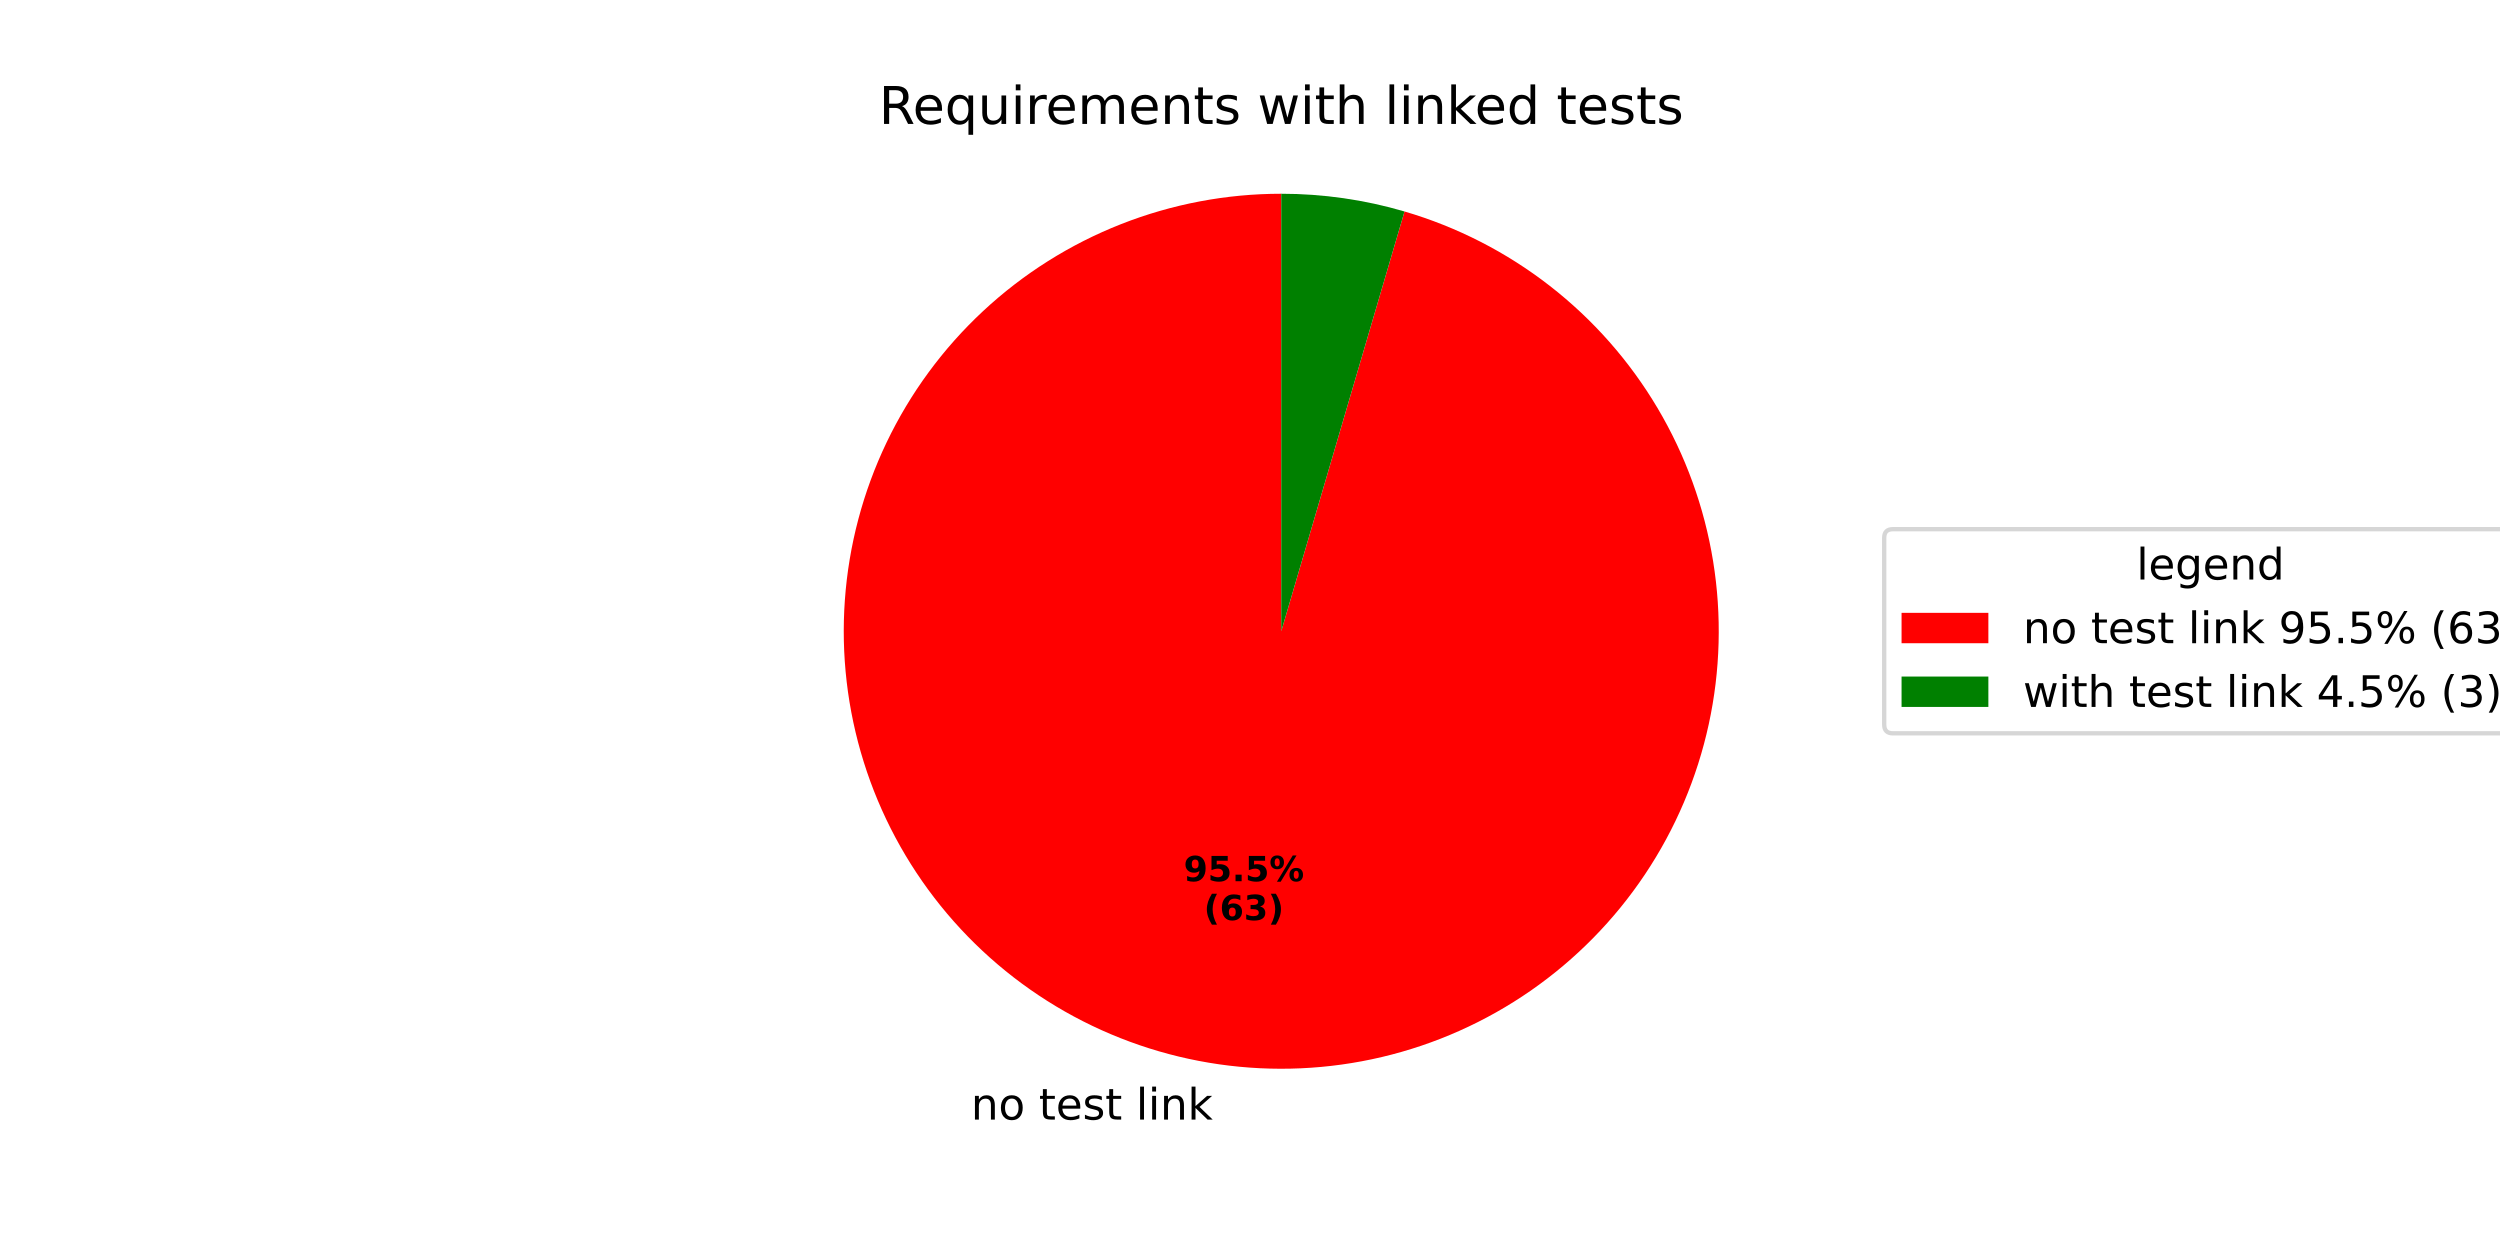
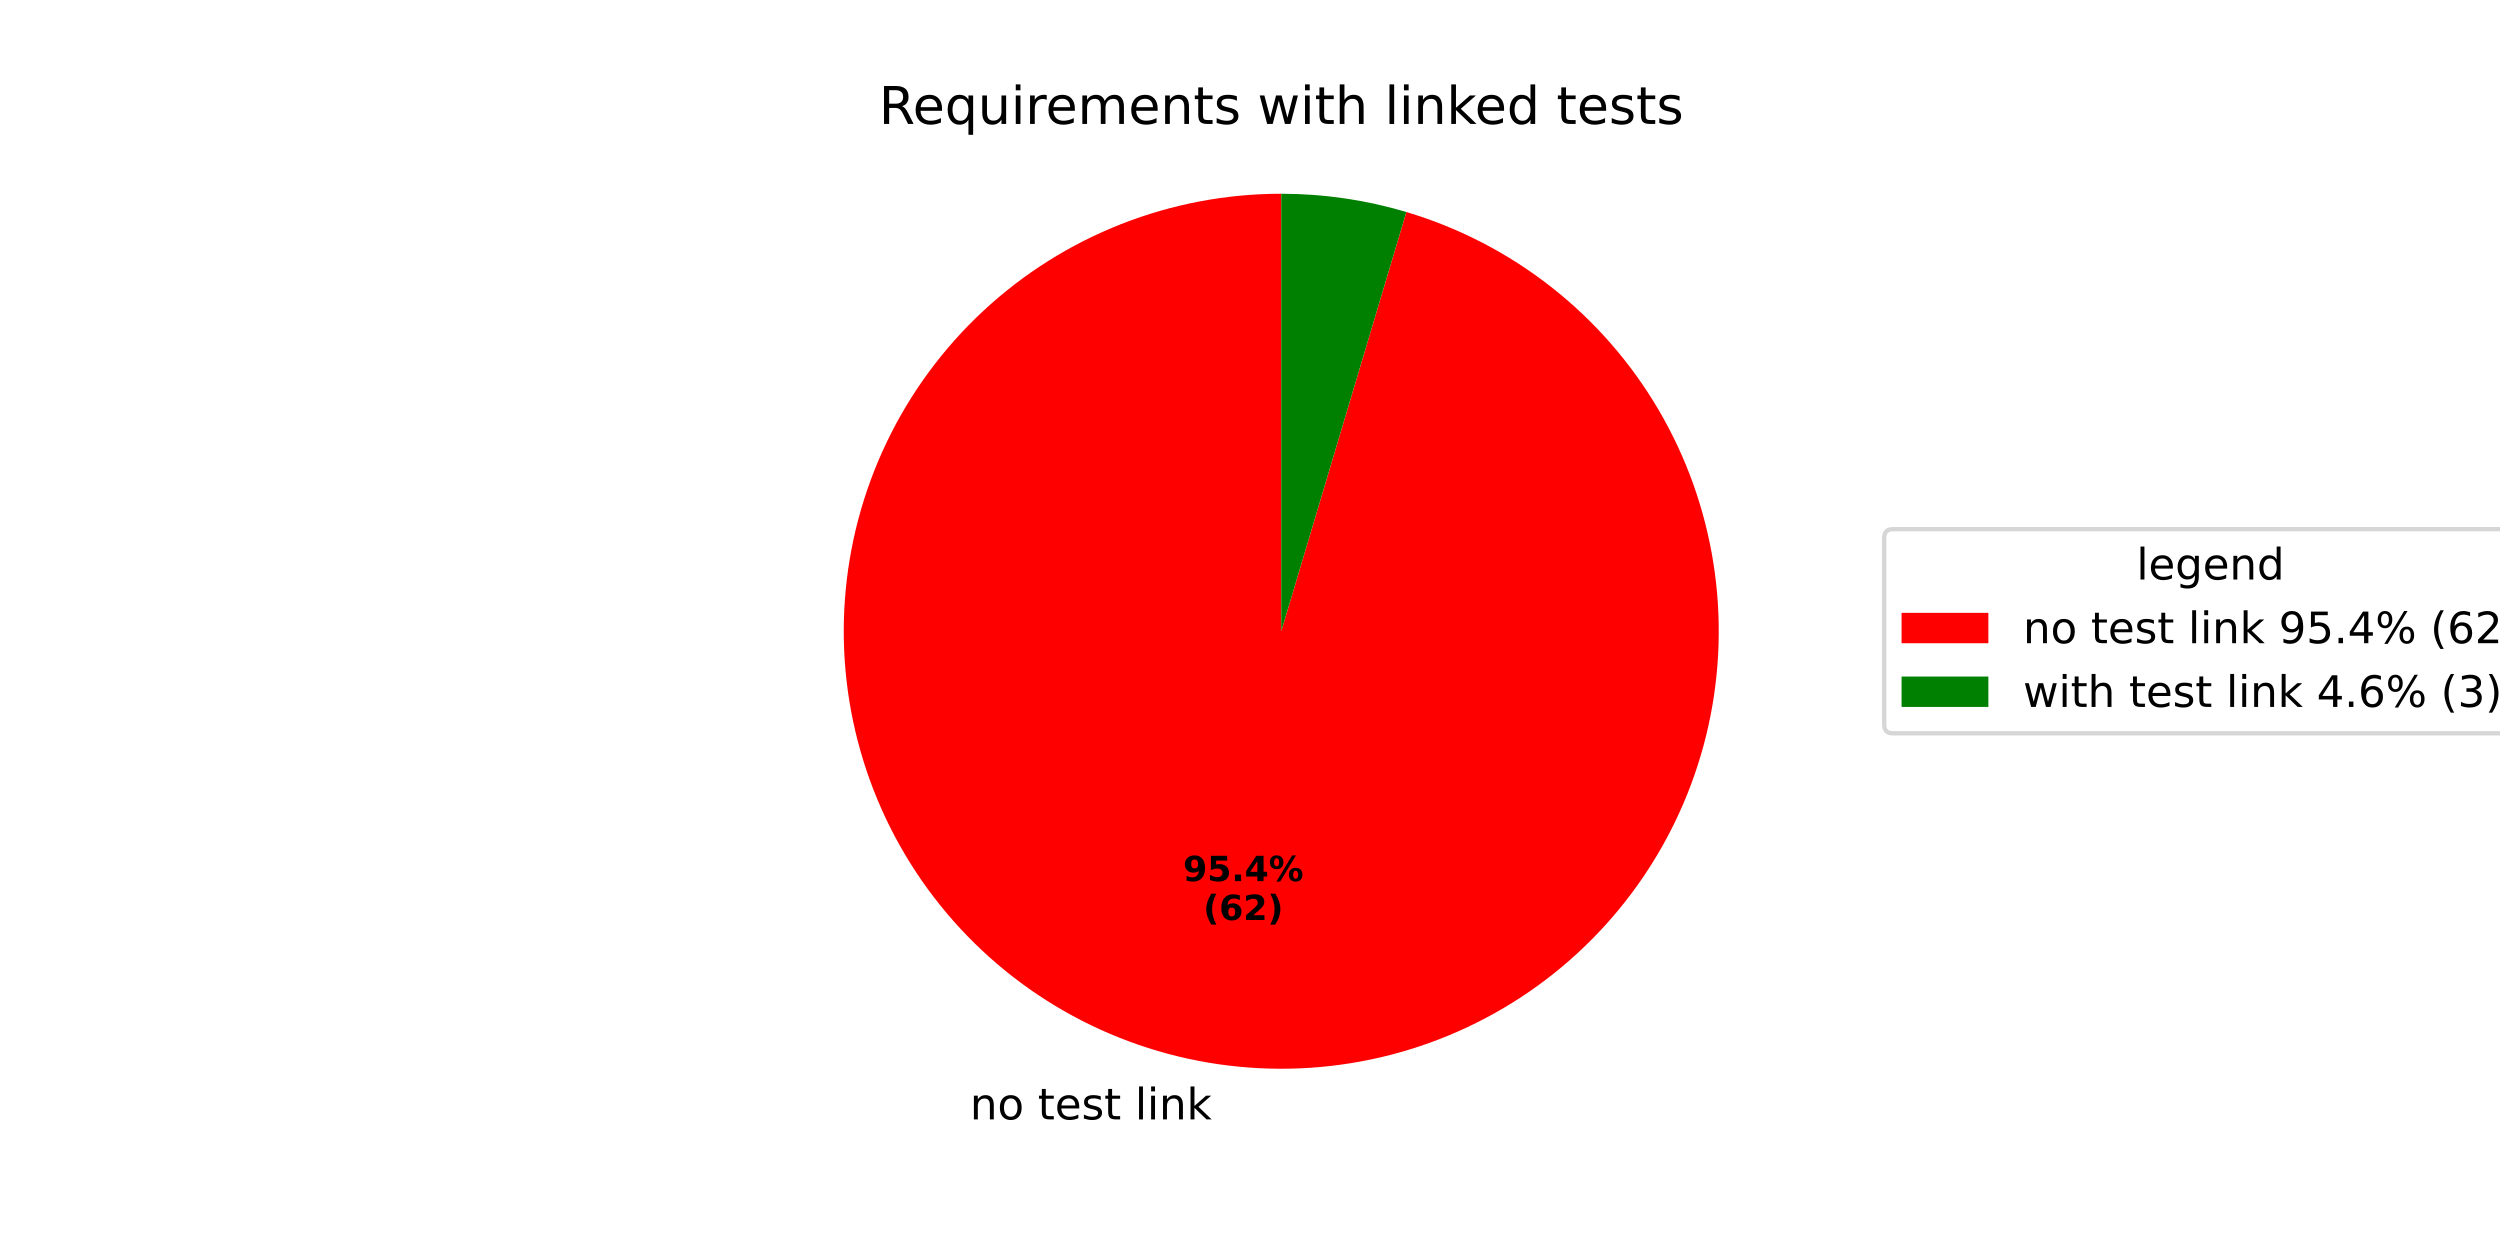
<svg xmlns="http://www.w3.org/2000/svg" xmlns:xlink="http://www.w3.org/1999/xlink" width="576pt" height="288pt" viewBox="0 0 576 288" version="1.1">
  <defs>
    <style type="text/css">*{stroke-linejoin: round; stroke-linecap: butt}</style>
  </defs>
  <g id="figure_1">
    <g id="patch_1">
      <path d="M 0 288  L 576 288  L 576 0  L 0 0  z " style="fill: #ffffff" />
    </g>
    <g id="axes_1">
      <g id="patch_2">
-         <path d="M 295.2 44.64  C 282.568 44.64 270.048 47.014 258.294 51.639  C 246.539 56.264 235.758 63.058 226.513 71.665  C 217.268 80.272 209.723 90.542 204.271 101.936  C 198.819 113.331 195.558 125.65 194.657 138.249  C 193.756 150.849 195.231 163.506 199.005 175.56  C 202.78 187.615 208.787 198.853 216.713 208.689  C 224.639 218.524 234.344 226.783 245.32 233.034  C 256.297 239.284 268.352 243.416 280.855 245.214  C 293.358 247.012 306.088 246.443 318.381 243.538  C 330.674 240.633 342.313 235.443 352.689 228.239  C 363.064 221.035 371.994 211.944 379.012 201.441  C 386.03 190.939 391.011 179.21 393.696 166.867  C 396.381 154.524 396.723 141.785 394.702 129.316  C 392.682 116.847 388.335 104.868 381.889 94.005  C 375.444 83.141 367.013 73.586 357.038 65.836  C 347.062 58.087 335.719 52.282 323.599 48.723  L 295.2 145.44  z " style="fill: #ff0000" />
+         <path d="M 295.2 44.64  C 282.578 44.64 270.067 47.011 258.32 51.629  C 246.572 56.247 235.797 63.031 226.554 71.627  C 217.311 80.223 209.764 90.48 204.307 101.861  C 198.85 113.243 195.579 125.549 194.665 138.139  C 193.75 150.728 195.209 163.377 198.964 175.428  C 202.719 187.479 208.705 198.718 216.609 208.56  C 224.513 218.401 234.195 226.671 245.152 232.938  C 256.109 239.205 268.146 243.358 280.636 245.182  C 293.125 247.006 305.848 246.468 318.139 243.595  C 330.43 240.723 342.073 235.567 352.461 228.397  C 362.849 221.226 371.798 212.168 378.843 201.694  C 385.887 191.22 390.902 179.516 393.625 167.191  C 396.349 154.866 396.734 142.138 394.759 129.671  C 392.784 117.204 388.486 105.219 382.087 94.338  C 375.688 83.458 367.301 73.876 357.365 66.092  C 347.429 58.307 336.119 52.458 324.023 48.849  L 295.2 145.44  z " style="fill: #ff0000" />
      </g>
      <g id="patch_3">
-         <path d="M 323.599 48.723  C 318.993 47.371 314.297 46.349 309.545 45.666  C 304.794 44.983 300 44.64 295.2 44.64  L 295.2 145.44  z " style="fill: #008000" />
+         <path d="M 324.023 48.849  C 319.353 47.455 314.587 46.402 309.764 45.698  C 304.942 44.994 300.074 44.64 295.2 44.64  L 295.2 145.44  z " style="fill: #008000" />
      </g>
      <g id="matplotlib.axis_1" />
      <g id="matplotlib.axis_2" />
      <g id="text_1">
-         <g transform="translate(223.7202 257.9508) scale(0.1 -0.1)">
+         <g transform="translate(223.4791 257.9159) scale(0.1 -0.1)">
          <defs>
            <path id="DejaVuSans-6e" d="M 3513 2113  L 3513 0  L 2938 0  L 2938 2094  Q 2938 2591 2744 2837  Q 2550 3084 2163 3084  Q 1697 3084 1428 2787  Q 1159 2491 1159 1978  L 1159 0  L 581 0  L 581 3500  L 1159 3500  L 1159 2956  Q 1366 3272 1645 3428  Q 1925 3584 2291 3584  Q 2894 3584 3203 3211  Q 3513 2838 3513 2113  z " transform="scale(0.015625)" />
            <path id="DejaVuSans-6f" d="M 1959 3097  Q 1497 3097 1228 2736  Q 959 2375 959 1747  Q 959 1119 1226 758  Q 1494 397 1959 397  Q 2419 397 2687 759  Q 2956 1122 2956 1747  Q 2956 2369 2687 2733  Q 2419 3097 1959 3097  z M 1959 3584  Q 2709 3584 3137 3096  Q 3566 2609 3566 1747  Q 3566 888 3137 398  Q 2709 -91 1959 -91  Q 1206 -91 779 398  Q 353 888 353 1747  Q 353 2609 779 3096  Q 1206 3584 1959 3584  z " transform="scale(0.015625)" />
            <path id="DejaVuSans-20" transform="scale(0.015625)" />
            <path id="DejaVuSans-74" d="M 1172 4494  L 1172 3500  L 2356 3500  L 2356 3053  L 1172 3053  L 1172 1153  Q 1172 725 1289 603  Q 1406 481 1766 481  L 2356 481  L 2356 0  L 1766 0  Q 1100 0 847 248  Q 594 497 594 1153  L 594 3053  L 172 3053  L 172 3500  L 594 3500  L 594 4494  L 1172 4494  z " transform="scale(0.015625)" />
            <path id="DejaVuSans-65" d="M 3597 1894  L 3597 1613  L 953 1613  Q 991 1019 1311 708  Q 1631 397 2203 397  Q 2534 397 2845 478  Q 3156 559 3463 722  L 3463 178  Q 3153 47 2828 -22  Q 2503 -91 2169 -91  Q 1331 -91 842 396  Q 353 884 353 1716  Q 353 2575 817 3079  Q 1281 3584 2069 3584  Q 2775 3584 3186 3129  Q 3597 2675 3597 1894  z M 3022 2063  Q 3016 2534 2758 2815  Q 2500 3097 2075 3097  Q 1594 3097 1305 2825  Q 1016 2553 972 2059  L 3022 2063  z " transform="scale(0.015625)" />
            <path id="DejaVuSans-73" d="M 2834 3397  L 2834 2853  Q 2591 2978 2328 3040  Q 2066 3103 1784 3103  Q 1356 3103 1142 2972  Q 928 2841 928 2578  Q 928 2378 1081 2264  Q 1234 2150 1697 2047  L 1894 2003  Q 2506 1872 2764 1633  Q 3022 1394 3022 966  Q 3022 478 2636 193  Q 2250 -91 1575 -91  Q 1294 -91 989 -36  Q 684 19 347 128  L 347 722  Q 666 556 975 473  Q 1284 391 1588 391  Q 1994 391 2212 530  Q 2431 669 2431 922  Q 2431 1156 2273 1281  Q 2116 1406 1581 1522  L 1381 1569  Q 847 1681 609 1914  Q 372 2147 372 2553  Q 372 3047 722 3315  Q 1072 3584 1716 3584  Q 2034 3584 2315 3537  Q 2597 3491 2834 3397  z " transform="scale(0.015625)" />
            <path id="DejaVuSans-6c" d="M 603 4863  L 1178 4863  L 1178 0  L 603 0  L 603 4863  z " transform="scale(0.015625)" />
            <path id="DejaVuSans-69" d="M 603 3500  L 1178 3500  L 1178 0  L 603 0  L 603 3500  z M 603 4863  L 1178 4863  L 1178 4134  L 603 4134  L 603 4863  z " transform="scale(0.015625)" />
            <path id="DejaVuSans-6b" d="M 581 4863  L 1159 4863  L 1159 1991  L 2875 3500  L 3609 3500  L 1753 1863  L 3688 0  L 2938 0  L 1159 1709  L 1159 0  L 581 0  L 581 4863  z " transform="scale(0.015625)" />
          </defs>
          <use xlink:href="#DejaVuSans-6e" />
          <use xlink:href="#DejaVuSans-6f" transform="translate(63.37891 0)" />
          <use xlink:href="#DejaVuSans-20" transform="translate(124.5605 0)" />
          <use xlink:href="#DejaVuSans-74" transform="translate(156.3477 0)" />
          <use xlink:href="#DejaVuSans-65" transform="translate(195.5566 0)" />
          <use xlink:href="#DejaVuSans-73" transform="translate(257.0801 0)" />
          <use xlink:href="#DejaVuSans-74" transform="translate(309.1797 0)" />
          <use xlink:href="#DejaVuSans-20" transform="translate(348.3887 0)" />
          <use xlink:href="#DejaVuSans-6c" transform="translate(380.1758 0)" />
          <use xlink:href="#DejaVuSans-69" transform="translate(407.959 0)" />
          <use xlink:href="#DejaVuSans-6e" transform="translate(435.7422 0)" />
          <use xlink:href="#DejaVuSans-6b" transform="translate(499.1211 0)" />
        </g>
      </g>
      <g id="text_2">
-         <g transform="translate(272.716 203.0328) scale(0.08 -0.08)">
+         <g transform="translate(272.5845 203.0137) scale(0.08 -0.08)">
          <defs>
            <path id="DejaVuSans-Bold-39" d="M 641 103  L 641 966  Q 928 831 1190 764  Q 1453 697 1709 697  Q 2247 697 2547 995  Q 2847 1294 2900 1881  Q 2688 1725 2447 1647  Q 2206 1569 1925 1569  Q 1209 1569 770 1986  Q 331 2403 331 3084  Q 331 3838 820 4291  Q 1309 4744 2131 4744  Q 3044 4744 3544 4128  Q 4044 3513 4044 2388  Q 4044 1231 3459 570  Q 2875 -91 1856 -91  Q 1528 -91 1228 -42  Q 928 6 641 103  z M 2125 2350  Q 2441 2350 2600 2554  Q 2759 2759 2759 3169  Q 2759 3575 2600 3781  Q 2441 3988 2125 3988  Q 1809 3988 1650 3781  Q 1491 3575 1491 3169  Q 1491 2759 1650 2554  Q 1809 2350 2125 2350  z " transform="scale(0.015625)" />
            <path id="DejaVuSans-Bold-35" d="M 678 4666  L 3669 4666  L 3669 3781  L 1638 3781  L 1638 3059  Q 1775 3097 1914 3117  Q 2053 3138 2203 3138  Q 3056 3138 3531 2711  Q 4006 2284 4006 1522  Q 4006 766 3489 337  Q 2972 -91 2053 -91  Q 1656 -91 1267 -14  Q 878 63 494 219  L 494 1166  Q 875 947 1217 837  Q 1559 728 1863 728  Q 2300 728 2551 942  Q 2803 1156 2803 1522  Q 2803 1891 2551 2103  Q 2300 2316 1863 2316  Q 1603 2316 1309 2248  Q 1016 2181 678 2041  L 678 4666  z " transform="scale(0.015625)" />
            <path id="DejaVuSans-Bold-2e" d="M 653 1209  L 1778 1209  L 1778 0  L 653 0  L 653 1209  z " transform="scale(0.015625)" />
+             <path id="DejaVuSans-Bold-34" d="M 2356 3675  L 1038 1722  L 2356 1722  L 2356 3675  z M 2156 4666  L 3494 4666  L 3494 1722  L 4159 1722  L 4159 850  L 3494 850  L 3494 0  L 2356 0  L 2356 850  L 288 850  L 288 1881  L 2156 4666  z " transform="scale(0.015625)" />
            <path id="DejaVuSans-Bold-25" d="M 4959 1925  Q 4738 1925 4616 1733  Q 4494 1541 4494 1184  Q 4494 825 4614 633  Q 4734 441 4959 441  Q 5184 441 5303 633  Q 5422 825 5422 1184  Q 5422 1541 5301 1733  Q 5181 1925 4959 1925  z M 4959 2450  Q 5541 2450 5875 2112  Q 6209 1775 6209 1184  Q 6209 594 5875 251  Q 5541 -91 4959 -91  Q 4378 -91 4042 251  Q 3706 594 3706 1184  Q 3706 1772 4042 2111  Q 4378 2450 4959 2450  z M 2094 -91  L 1403 -91  L 4319 4750  L 5013 4750  L 2094 -91  z M 1453 4750  Q 2034 4750 2367 4411  Q 2700 4072 2700 3481  Q 2700 2891 2367 2550  Q 2034 2209 1453 2209  Q 872 2209 539 2550  Q 206 2891 206 3481  Q 206 4072 539 4411  Q 872 4750 1453 4750  z M 1453 4225  Q 1228 4225 1106 4031  Q 984 3838 984 3481  Q 984 3122 1106 2926  Q 1228 2731 1453 2731  Q 1678 2731 1798 2926  Q 1919 3122 1919 3481  Q 1919 3838 1797 4031  Q 1675 4225 1453 4225  z " transform="scale(0.015625)" />
          </defs>
          <use xlink:href="#DejaVuSans-Bold-39" />
          <use xlink:href="#DejaVuSans-Bold-35" transform="translate(69.58008 0)" />
          <use xlink:href="#DejaVuSans-Bold-2e" transform="translate(139.1602 0)" />
-           <use xlink:href="#DejaVuSans-Bold-35" transform="translate(177.1484 0)" />
+           <use xlink:href="#DejaVuSans-Bold-34" transform="translate(177.1484 0)" />
          <use xlink:href="#DejaVuSans-Bold-25" transform="translate(246.7285 0)" />
        </g>
-         <g transform="translate(277.3703 211.9911) scale(0.08 -0.08)">
+         <g transform="translate(277.2388 211.972) scale(0.08 -0.08)">
          <defs>
            <path id="DejaVuSans-Bold-28" d="M 2413 -844  L 1484 -844  Q 1006 -72 778 623  Q 550 1319 550 2003  Q 550 2688 779 3389  Q 1009 4091 1484 4856  L 2413 4856  Q 2013 4116 1813 3408  Q 1613 2700 1613 2009  Q 1613 1319 1811 609  Q 2009 -100 2413 -844  z " transform="scale(0.015625)" />
            <path id="DejaVuSans-Bold-36" d="M 2316 2303  Q 2000 2303 1842 2098  Q 1684 1894 1684 1484  Q 1684 1075 1842 870  Q 2000 666 2316 666  Q 2634 666 2792 870  Q 2950 1075 2950 1484  Q 2950 1894 2792 2098  Q 2634 2303 2316 2303  z M 3803 4544  L 3803 3681  Q 3506 3822 3243 3889  Q 2981 3956 2731 3956  Q 2194 3956 1894 3657  Q 1594 3359 1544 2772  Q 1750 2925 1990 3001  Q 2231 3078 2516 3078  Q 3231 3078 3670 2659  Q 4109 2241 4109 1563  Q 4109 813 3618 361  Q 3128 -91 2303 -91  Q 1394 -91 895 523  Q 397 1138 397 2266  Q 397 3422 980 4083  Q 1563 4744 2578 4744  Q 2900 4744 3203 4694  Q 3506 4644 3803 4544  z " transform="scale(0.015625)" />
-             <path id="DejaVuSans-Bold-33" d="M 2981 2516  Q 3453 2394 3698 2092  Q 3944 1791 3944 1325  Q 3944 631 3412 270  Q 2881 -91 1863 -91  Q 1503 -91 1142 -33  Q 781 25 428 141  L 428 1069  Q 766 900 1098 814  Q 1431 728 1753 728  Q 2231 728 2486 893  Q 2741 1059 2741 1369  Q 2741 1688 2480 1852  Q 2219 2016 1709 2016  L 1228 2016  L 1228 2791  L 1734 2791  Q 2188 2791 2409 2933  Q 2631 3075 2631 3366  Q 2631 3634 2415 3781  Q 2200 3928 1806 3928  Q 1516 3928 1219 3862  Q 922 3797 628 3669  L 628 4550  Q 984 4650 1334 4700  Q 1684 4750 2022 4750  Q 2931 4750 3382 4451  Q 3834 4153 3834 3553  Q 3834 3144 3618 2883  Q 3403 2622 2981 2516  z " transform="scale(0.015625)" />
+             <path id="DejaVuSans-Bold-32" d="M 1844 884  L 3897 884  L 3897 0  L 506 0  L 506 884  L 2209 2388  Q 2438 2594 2547 2791  Q 2656 2988 2656 3200  Q 2656 3528 2436 3728  Q 2216 3928 1850 3928  Q 1569 3928 1234 3808  Q 900 3688 519 3450  L 519 4475  Q 925 4609 1322 4679  Q 1719 4750 2100 4750  Q 2938 4750 3402 4381  Q 3866 4013 3866 3353  Q 3866 2972 3669 2642  Q 3472 2313 2841 1759  L 1844 884  z " transform="scale(0.015625)" />
            <path id="DejaVuSans-Bold-29" d="M 513 -844  Q 913 -100 1113 609  Q 1313 1319 1313 2009  Q 1313 2700 1113 3408  Q 913 4116 513 4856  L 1441 4856  Q 1916 4091 2145 3389  Q 2375 2688 2375 2003  Q 2375 1319 2147 623  Q 1919 -72 1441 -844  L 513 -844  z " transform="scale(0.015625)" />
          </defs>
          <use xlink:href="#DejaVuSans-Bold-28" />
          <use xlink:href="#DejaVuSans-Bold-36" transform="translate(45.70312 0)" />
-           <use xlink:href="#DejaVuSans-Bold-33" transform="translate(115.2832 0)" />
+           <use xlink:href="#DejaVuSans-Bold-32" transform="translate(115.2832 0)" />
          <use xlink:href="#DejaVuSans-Bold-29" transform="translate(184.8633 0)" />
        </g>
      </g>
      <g id="text_3">
        <g transform="translate(202.5 28.56) scale(0.12 -0.12)">
          <defs>
            <path id="DejaVuSans-52" d="M 2841 2188  Q 3044 2119 3236 1894  Q 3428 1669 3622 1275  L 4263 0  L 3584 0  L 2988 1197  Q 2756 1666 2539 1819  Q 2322 1972 1947 1972  L 1259 1972  L 1259 0  L 628 0  L 628 4666  L 2053 4666  Q 2853 4666 3247 4331  Q 3641 3997 3641 3322  Q 3641 2881 3436 2590  Q 3231 2300 2841 2188  z M 1259 4147  L 1259 2491  L 2053 2491  Q 2509 2491 2742 2702  Q 2975 2913 2975 3322  Q 2975 3731 2742 3939  Q 2509 4147 2053 4147  L 1259 4147  z " transform="scale(0.015625)" />
            <path id="DejaVuSans-71" d="M 947 1747  Q 947 1113 1208 752  Q 1469 391 1925 391  Q 2381 391 2643 752  Q 2906 1113 2906 1747  Q 2906 2381 2643 2742  Q 2381 3103 1925 3103  Q 1469 3103 1208 2742  Q 947 2381 947 1747  z M 2906 525  Q 2725 213 2448 61  Q 2172 -91 1784 -91  Q 1150 -91 751 415  Q 353 922 353 1747  Q 353 2572 751 3078  Q 1150 3584 1784 3584  Q 2172 3584 2448 3432  Q 2725 3281 2906 2969  L 2906 3500  L 3481 3500  L 3481 -1331  L 2906 -1331  L 2906 525  z " transform="scale(0.015625)" />
            <path id="DejaVuSans-75" d="M 544 1381  L 544 3500  L 1119 3500  L 1119 1403  Q 1119 906 1312 657  Q 1506 409 1894 409  Q 2359 409 2629 706  Q 2900 1003 2900 1516  L 2900 3500  L 3475 3500  L 3475 0  L 2900 0  L 2900 538  Q 2691 219 2414 64  Q 2138 -91 1772 -91  Q 1169 -91 856 284  Q 544 659 544 1381  z M 1991 3584  L 1991 3584  z " transform="scale(0.015625)" />
            <path id="DejaVuSans-72" d="M 2631 2963  Q 2534 3019 2420 3045  Q 2306 3072 2169 3072  Q 1681 3072 1420 2755  Q 1159 2438 1159 1844  L 1159 0  L 581 0  L 581 3500  L 1159 3500  L 1159 2956  Q 1341 3275 1631 3429  Q 1922 3584 2338 3584  Q 2397 3584 2469 3576  Q 2541 3569 2628 3553  L 2631 2963  z " transform="scale(0.015625)" />
            <path id="DejaVuSans-6d" d="M 3328 2828  Q 3544 3216 3844 3400  Q 4144 3584 4550 3584  Q 5097 3584 5394 3201  Q 5691 2819 5691 2113  L 5691 0  L 5113 0  L 5113 2094  Q 5113 2597 4934 2840  Q 4756 3084 4391 3084  Q 3944 3084 3684 2787  Q 3425 2491 3425 1978  L 3425 0  L 2847 0  L 2847 2094  Q 2847 2600 2669 2842  Q 2491 3084 2119 3084  Q 1678 3084 1418 2786  Q 1159 2488 1159 1978  L 1159 0  L 581 0  L 581 3500  L 1159 3500  L 1159 2956  Q 1356 3278 1631 3431  Q 1906 3584 2284 3584  Q 2666 3584 2933 3390  Q 3200 3197 3328 2828  z " transform="scale(0.015625)" />
            <path id="DejaVuSans-77" d="M 269 3500  L 844 3500  L 1563 769  L 2278 3500  L 2956 3500  L 3675 769  L 4391 3500  L 4966 3500  L 4050 0  L 3372 0  L 2619 2869  L 1863 0  L 1184 0  L 269 3500  z " transform="scale(0.015625)" />
            <path id="DejaVuSans-68" d="M 3513 2113  L 3513 0  L 2938 0  L 2938 2094  Q 2938 2591 2744 2837  Q 2550 3084 2163 3084  Q 1697 3084 1428 2787  Q 1159 2491 1159 1978  L 1159 0  L 581 0  L 581 4863  L 1159 4863  L 1159 2956  Q 1366 3272 1645 3428  Q 1925 3584 2291 3584  Q 2894 3584 3203 3211  Q 3513 2838 3513 2113  z " transform="scale(0.015625)" />
            <path id="DejaVuSans-64" d="M 2906 2969  L 2906 4863  L 3481 4863  L 3481 0  L 2906 0  L 2906 525  Q 2725 213 2448 61  Q 2172 -91 1784 -91  Q 1150 -91 751 415  Q 353 922 353 1747  Q 353 2572 751 3078  Q 1150 3584 1784 3584  Q 2172 3584 2448 3432  Q 2725 3281 2906 2969  z M 947 1747  Q 947 1113 1208 752  Q 1469 391 1925 391  Q 2381 391 2643 752  Q 2906 1113 2906 1747  Q 2906 2381 2643 2742  Q 2381 3103 1925 3103  Q 1469 3103 1208 2742  Q 947 2381 947 1747  z " transform="scale(0.015625)" />
          </defs>
          <use xlink:href="#DejaVuSans-52" />
          <use xlink:href="#DejaVuSans-65" transform="translate(64.98242 0)" />
          <use xlink:href="#DejaVuSans-71" transform="translate(126.5059 0)" />
          <use xlink:href="#DejaVuSans-75" transform="translate(189.9824 0)" />
          <use xlink:href="#DejaVuSans-69" transform="translate(253.3613 0)" />
          <use xlink:href="#DejaVuSans-72" transform="translate(281.1445 0)" />
          <use xlink:href="#DejaVuSans-65" transform="translate(320.0078 0)" />
          <use xlink:href="#DejaVuSans-6d" transform="translate(381.5312 0)" />
          <use xlink:href="#DejaVuSans-65" transform="translate(478.9434 0)" />
          <use xlink:href="#DejaVuSans-6e" transform="translate(540.4668 0)" />
          <use xlink:href="#DejaVuSans-74" transform="translate(603.8457 0)" />
          <use xlink:href="#DejaVuSans-73" transform="translate(643.0547 0)" />
          <use xlink:href="#DejaVuSans-20" transform="translate(695.1543 0)" />
          <use xlink:href="#DejaVuSans-77" transform="translate(726.9414 0)" />
          <use xlink:href="#DejaVuSans-69" transform="translate(808.7285 0)" />
          <use xlink:href="#DejaVuSans-74" transform="translate(836.5117 0)" />
          <use xlink:href="#DejaVuSans-68" transform="translate(875.7207 0)" />
          <use xlink:href="#DejaVuSans-20" transform="translate(939.0996 0)" />
          <use xlink:href="#DejaVuSans-6c" transform="translate(970.8867 0)" />
          <use xlink:href="#DejaVuSans-69" transform="translate(998.6699 0)" />
          <use xlink:href="#DejaVuSans-6e" transform="translate(1026.453 0)" />
          <use xlink:href="#DejaVuSans-6b" transform="translate(1089.832 0)" />
          <use xlink:href="#DejaVuSans-65" transform="translate(1144.117 0)" />
          <use xlink:href="#DejaVuSans-64" transform="translate(1205.641 0)" />
          <use xlink:href="#DejaVuSans-20" transform="translate(1269.117 0)" />
          <use xlink:href="#DejaVuSans-74" transform="translate(1300.904 0)" />
          <use xlink:href="#DejaVuSans-65" transform="translate(1340.113 0)" />
          <use xlink:href="#DejaVuSans-73" transform="translate(1401.637 0)" />
          <use xlink:href="#DejaVuSans-74" transform="translate(1453.736 0)" />
          <use xlink:href="#DejaVuSans-73" transform="translate(1492.945 0)" />
        </g>
      </g>
      <g id="legend_1">
        <g id="patch_4">
          <path d="M 436.12 168.957  L 582.472 168.957  Q 584.472 168.957 584.472 166.957  L 584.472 123.923  Q 584.472 121.923 582.472 121.923  L 436.12 121.923  Q 434.12 121.923 434.12 123.923  L 434.12 166.957  Q 434.12 168.957 436.12 168.957  z " style="fill: #ffffff; opacity: 0.8; stroke: #cccccc; stroke-linejoin: miter" />
        </g>
        <g id="text_4">
          <g transform="translate(492.2364 133.5213) scale(0.1 -0.1)">
            <defs>
              <path id="DejaVuSans-67" d="M 2906 1791  Q 2906 2416 2648 2759  Q 2391 3103 1925 3103  Q 1463 3103 1205 2759  Q 947 2416 947 1791  Q 947 1169 1205 825  Q 1463 481 1925 481  Q 2391 481 2648 825  Q 2906 1169 2906 1791  z M 3481 434  Q 3481 -459 3084 -895  Q 2688 -1331 1869 -1331  Q 1566 -1331 1297 -1286  Q 1028 -1241 775 -1147  L 775 -588  Q 1028 -725 1275 -790  Q 1522 -856 1778 -856  Q 2344 -856 2625 -561  Q 2906 -266 2906 331  L 2906 616  Q 2728 306 2450 153  Q 2172 0 1784 0  Q 1141 0 747 490  Q 353 981 353 1791  Q 353 2603 747 3093  Q 1141 3584 1784 3584  Q 2172 3584 2450 3431  Q 2728 3278 2906 2969  L 2906 3500  L 3481 3500  L 3481 434  z " transform="scale(0.015625)" />
            </defs>
            <use xlink:href="#DejaVuSans-6c" />
            <use xlink:href="#DejaVuSans-65" transform="translate(27.7832 0)" />
            <use xlink:href="#DejaVuSans-67" transform="translate(89.30664 0)" />
            <use xlink:href="#DejaVuSans-65" transform="translate(152.7832 0)" />
            <use xlink:href="#DejaVuSans-6e" transform="translate(214.3066 0)" />
            <use xlink:href="#DejaVuSans-64" transform="translate(277.6855 0)" />
          </g>
        </g>
        <g id="patch_5">
          <path d="M 438.12 148.199  L 458.12 148.199  L 458.12 141.199  L 438.12 141.199  z " style="fill: #ff0000" />
        </g>
        <g id="text_5">
          <g transform="translate(466.12 148.1994) scale(0.1 -0.1)">
            <defs>
              <path id="DejaVuSans-39" d="M 703 97  L 703 672  Q 941 559 1184 500  Q 1428 441 1663 441  Q 2288 441 2617 861  Q 2947 1281 2994 2138  Q 2813 1869 2534 1725  Q 2256 1581 1919 1581  Q 1219 1581 811 2004  Q 403 2428 403 3163  Q 403 3881 828 4315  Q 1253 4750 1959 4750  Q 2769 4750 3195 4129  Q 3622 3509 3622 2328  Q 3622 1225 3098 567  Q 2575 -91 1691 -91  Q 1453 -91 1209 -44  Q 966 3 703 97  z M 1959 2075  Q 2384 2075 2632 2365  Q 2881 2656 2881 3163  Q 2881 3666 2632 3958  Q 2384 4250 1959 4250  Q 1534 4250 1286 3958  Q 1038 3666 1038 3163  Q 1038 2656 1286 2365  Q 1534 2075 1959 2075  z " transform="scale(0.015625)" />
              <path id="DejaVuSans-35" d="M 691 4666  L 3169 4666  L 3169 4134  L 1269 4134  L 1269 2991  Q 1406 3038 1543 3061  Q 1681 3084 1819 3084  Q 2600 3084 3056 2656  Q 3513 2228 3513 1497  Q 3513 744 3044 326  Q 2575 -91 1722 -91  Q 1428 -91 1123 -41  Q 819 9 494 109  L 494 744  Q 775 591 1075 516  Q 1375 441 1709 441  Q 2250 441 2565 725  Q 2881 1009 2881 1497  Q 2881 1984 2565 2268  Q 2250 2553 1709 2553  Q 1456 2553 1204 2497  Q 953 2441 691 2322  L 691 4666  z " transform="scale(0.015625)" />
              <path id="DejaVuSans-2e" d="M 684 794  L 1344 794  L 1344 0  L 684 0  L 684 794  z " transform="scale(0.015625)" />
+               <path id="DejaVuSans-34" d="M 2419 4116  L 825 1625  L 2419 1625  L 2419 4116  z M 2253 4666  L 3047 4666  L 3047 1625  L 3713 1625  L 3713 1100  L 3047 1100  L 3047 0  L 2419 0  L 2419 1100  L 313 1100  L 313 1709  L 2253 4666  z " transform="scale(0.015625)" />
              <path id="DejaVuSans-25" d="M 4653 2053  Q 4381 2053 4226 1822  Q 4072 1591 4072 1178  Q 4072 772 4226 539  Q 4381 306 4653 306  Q 4919 306 5073 539  Q 5228 772 5228 1178  Q 5228 1588 5073 1820  Q 4919 2053 4653 2053  z M 4653 2450  Q 5147 2450 5437 2106  Q 5728 1763 5728 1178  Q 5728 594 5436 251  Q 5144 -91 4653 -91  Q 4153 -91 3862 251  Q 3572 594 3572 1178  Q 3572 1766 3864 2108  Q 4156 2450 4653 2450  z M 1428 4353  Q 1159 4353 1004 4120  Q 850 3888 850 3481  Q 850 3069 1003 2837  Q 1156 2606 1428 2606  Q 1700 2606 1854 2837  Q 2009 3069 2009 3481  Q 2009 3884 1853 4118  Q 1697 4353 1428 4353  z M 4250 4750  L 4750 4750  L 1831 -91  L 1331 -91  L 4250 4750  z M 1428 4750  Q 1922 4750 2215 4408  Q 2509 4066 2509 3481  Q 2509 2891 2217 2550  Q 1925 2209 1428 2209  Q 931 2209 642 2551  Q 353 2894 353 3481  Q 353 4063 643 4406  Q 934 4750 1428 4750  z " transform="scale(0.015625)" />
              <path id="DejaVuSans-28" d="M 1984 4856  Q 1566 4138 1362 3434  Q 1159 2731 1159 2009  Q 1159 1288 1364 580  Q 1569 -128 1984 -844  L 1484 -844  Q 1016 -109 783 600  Q 550 1309 550 2009  Q 550 2706 781 3412  Q 1013 4119 1484 4856  L 1984 4856  z " transform="scale(0.015625)" />
              <path id="DejaVuSans-36" d="M 2113 2584  Q 1688 2584 1439 2293  Q 1191 2003 1191 1497  Q 1191 994 1439 701  Q 1688 409 2113 409  Q 2538 409 2786 701  Q 3034 994 3034 1497  Q 3034 2003 2786 2293  Q 2538 2584 2113 2584  z M 3366 4563  L 3366 3988  Q 3128 4100 2886 4159  Q 2644 4219 2406 4219  Q 1781 4219 1451 3797  Q 1122 3375 1075 2522  Q 1259 2794 1537 2939  Q 1816 3084 2150 3084  Q 2853 3084 3261 2657  Q 3669 2231 3669 1497  Q 3669 778 3244 343  Q 2819 -91 2113 -91  Q 1303 -91 875 529  Q 447 1150 447 2328  Q 447 3434 972 4092  Q 1497 4750 2381 4750  Q 2619 4750 2861 4703  Q 3103 4656 3366 4563  z " transform="scale(0.015625)" />
-               <path id="DejaVuSans-33" d="M 2597 2516  Q 3050 2419 3304 2112  Q 3559 1806 3559 1356  Q 3559 666 3084 287  Q 2609 -91 1734 -91  Q 1441 -91 1130 -33  Q 819 25 488 141  L 488 750  Q 750 597 1062 519  Q 1375 441 1716 441  Q 2309 441 2620 675  Q 2931 909 2931 1356  Q 2931 1769 2642 2001  Q 2353 2234 1838 2234  L 1294 2234  L 1294 2753  L 1863 2753  Q 2328 2753 2575 2939  Q 2822 3125 2822 3475  Q 2822 3834 2567 4026  Q 2313 4219 1838 4219  Q 1578 4219 1281 4162  Q 984 4106 628 3988  L 628 4550  Q 988 4650 1302 4700  Q 1616 4750 1894 4750  Q 2613 4750 3031 4423  Q 3450 4097 3450 3541  Q 3450 3153 3228 2886  Q 3006 2619 2597 2516  z " transform="scale(0.015625)" />
+               <path id="DejaVuSans-32" d="M 1228 531  L 3431 531  L 3431 0  L 469 0  L 469 531  Q 828 903 1448 1529  Q 2069 2156 2228 2338  Q 2531 2678 2651 2914  Q 2772 3150 2772 3378  Q 2772 3750 2511 3984  Q 2250 4219 1831 4219  Q 1534 4219 1204 4116  Q 875 4013 500 3803  L 500 4441  Q 881 4594 1212 4672  Q 1544 4750 1819 4750  Q 2544 4750 2975 4387  Q 3406 4025 3406 3419  Q 3406 3131 3298 2873  Q 3191 2616 2906 2266  Q 2828 2175 2409 1742  Q 1991 1309 1228 531  z " transform="scale(0.015625)" />
              <path id="DejaVuSans-29" d="M 513 4856  L 1013 4856  Q 1481 4119 1714 3412  Q 1947 2706 1947 2009  Q 1947 1309 1714 600  Q 1481 -109 1013 -844  L 513 -844  Q 928 -128 1133 580  Q 1338 1288 1338 2009  Q 1338 2731 1133 3434  Q 928 4138 513 4856  z " transform="scale(0.015625)" />
            </defs>
            <use xlink:href="#DejaVuSans-6e" />
            <use xlink:href="#DejaVuSans-6f" transform="translate(63.37891 0)" />
            <use xlink:href="#DejaVuSans-20" transform="translate(124.5605 0)" />
            <use xlink:href="#DejaVuSans-74" transform="translate(156.3477 0)" />
            <use xlink:href="#DejaVuSans-65" transform="translate(195.5566 0)" />
            <use xlink:href="#DejaVuSans-73" transform="translate(257.0801 0)" />
            <use xlink:href="#DejaVuSans-74" transform="translate(309.1797 0)" />
            <use xlink:href="#DejaVuSans-20" transform="translate(348.3887 0)" />
            <use xlink:href="#DejaVuSans-6c" transform="translate(380.1758 0)" />
            <use xlink:href="#DejaVuSans-69" transform="translate(407.959 0)" />
            <use xlink:href="#DejaVuSans-6e" transform="translate(435.7422 0)" />
            <use xlink:href="#DejaVuSans-6b" transform="translate(499.1211 0)" />
            <use xlink:href="#DejaVuSans-20" transform="translate(557.0312 0)" />
            <use xlink:href="#DejaVuSans-39" transform="translate(588.8184 0)" />
            <use xlink:href="#DejaVuSans-35" transform="translate(652.4414 0)" />
            <use xlink:href="#DejaVuSans-2e" transform="translate(716.0645 0)" />
-             <use xlink:href="#DejaVuSans-35" transform="translate(747.8516 0)" />
+             <use xlink:href="#DejaVuSans-34" transform="translate(747.8516 0)" />
            <use xlink:href="#DejaVuSans-25" transform="translate(811.4746 0)" />
            <use xlink:href="#DejaVuSans-20" transform="translate(906.4941 0)" />
            <use xlink:href="#DejaVuSans-28" transform="translate(938.2812 0)" />
            <use xlink:href="#DejaVuSans-36" transform="translate(977.2949 0)" />
-             <use xlink:href="#DejaVuSans-33" transform="translate(1040.918 0)" />
+             <use xlink:href="#DejaVuSans-32" transform="translate(1040.918 0)" />
            <use xlink:href="#DejaVuSans-29" transform="translate(1104.541 0)" />
          </g>
        </g>
        <g id="patch_6">
          <path d="M 438.12 162.877  L 458.12 162.877  L 458.12 155.877  L 438.12 155.877  z " style="fill: #008000" />
        </g>
        <g id="text_6">
          <g transform="translate(466.12 162.8775) scale(0.1 -0.1)">
            <defs>
-               <path id="DejaVuSans-34" d="M 2419 4116  L 825 1625  L 2419 1625  L 2419 4116  z M 2253 4666  L 3047 4666  L 3047 1625  L 3713 1625  L 3713 1100  L 3047 1100  L 3047 0  L 2419 0  L 2419 1100  L 313 1100  L 313 1709  L 2253 4666  z " transform="scale(0.015625)" />
+               <path id="DejaVuSans-33" d="M 2597 2516  Q 3050 2419 3304 2112  Q 3559 1806 3559 1356  Q 3559 666 3084 287  Q 2609 -91 1734 -91  Q 1441 -91 1130 -33  Q 819 25 488 141  L 488 750  Q 750 597 1062 519  Q 1375 441 1716 441  Q 2309 441 2620 675  Q 2931 909 2931 1356  Q 2931 1769 2642 2001  Q 2353 2234 1838 2234  L 1294 2234  L 1294 2753  L 1863 2753  Q 2328 2753 2575 2939  Q 2822 3125 2822 3475  Q 2822 3834 2567 4026  Q 2313 4219 1838 4219  Q 1578 4219 1281 4162  Q 984 4106 628 3988  L 628 4550  Q 988 4650 1302 4700  Q 1616 4750 1894 4750  Q 2613 4750 3031 4423  Q 3450 4097 3450 3541  Q 3450 3153 3228 2886  Q 3006 2619 2597 2516  z " transform="scale(0.015625)" />
            </defs>
            <use xlink:href="#DejaVuSans-77" />
            <use xlink:href="#DejaVuSans-69" transform="translate(81.78711 0)" />
            <use xlink:href="#DejaVuSans-74" transform="translate(109.5703 0)" />
            <use xlink:href="#DejaVuSans-68" transform="translate(148.7793 0)" />
            <use xlink:href="#DejaVuSans-20" transform="translate(212.1582 0)" />
            <use xlink:href="#DejaVuSans-74" transform="translate(243.9453 0)" />
            <use xlink:href="#DejaVuSans-65" transform="translate(283.1543 0)" />
            <use xlink:href="#DejaVuSans-73" transform="translate(344.6777 0)" />
            <use xlink:href="#DejaVuSans-74" transform="translate(396.7773 0)" />
            <use xlink:href="#DejaVuSans-20" transform="translate(435.9863 0)" />
            <use xlink:href="#DejaVuSans-6c" transform="translate(467.7734 0)" />
            <use xlink:href="#DejaVuSans-69" transform="translate(495.5566 0)" />
            <use xlink:href="#DejaVuSans-6e" transform="translate(523.3398 0)" />
            <use xlink:href="#DejaVuSans-6b" transform="translate(586.7188 0)" />
            <use xlink:href="#DejaVuSans-20" transform="translate(644.6289 0)" />
            <use xlink:href="#DejaVuSans-34" transform="translate(676.416 0)" />
            <use xlink:href="#DejaVuSans-2e" transform="translate(740.0391 0)" />
-             <use xlink:href="#DejaVuSans-35" transform="translate(771.8262 0)" />
+             <use xlink:href="#DejaVuSans-36" transform="translate(771.8262 0)" />
            <use xlink:href="#DejaVuSans-25" transform="translate(835.4492 0)" />
            <use xlink:href="#DejaVuSans-20" transform="translate(930.4688 0)" />
            <use xlink:href="#DejaVuSans-28" transform="translate(962.2559 0)" />
            <use xlink:href="#DejaVuSans-33" transform="translate(1001.27 0)" />
            <use xlink:href="#DejaVuSans-29" transform="translate(1064.893 0)" />
          </g>
        </g>
      </g>
    </g>
  </g>
</svg>
